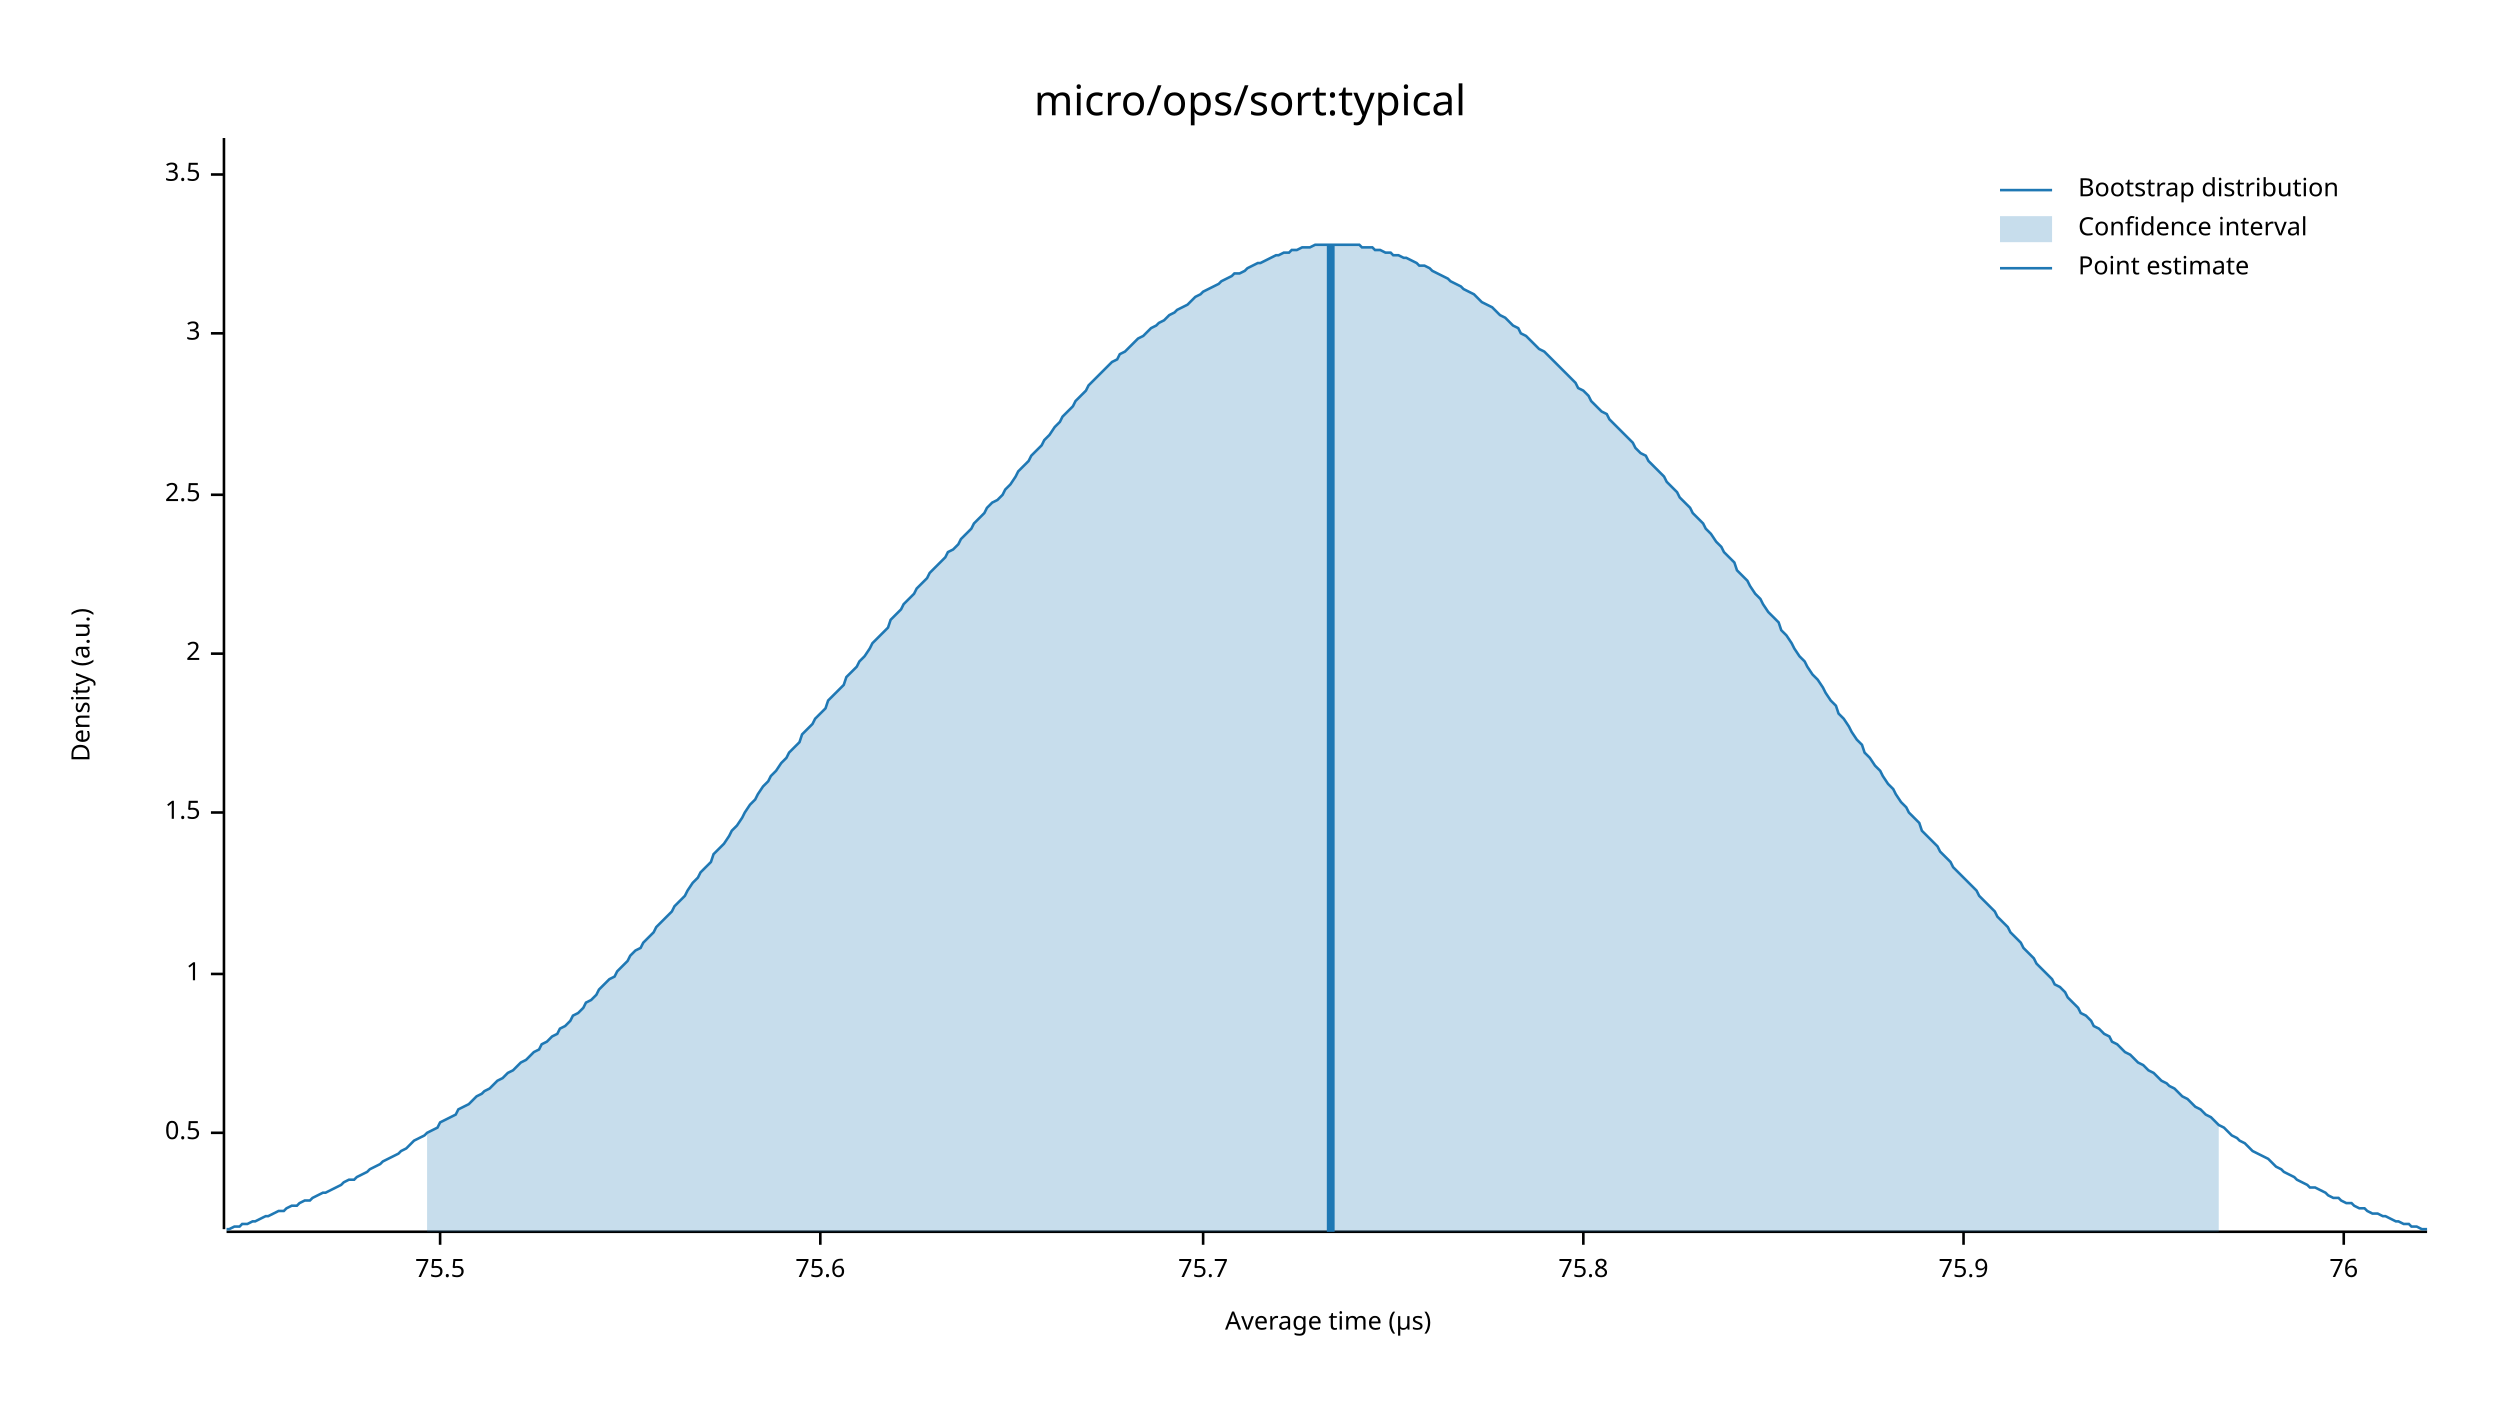
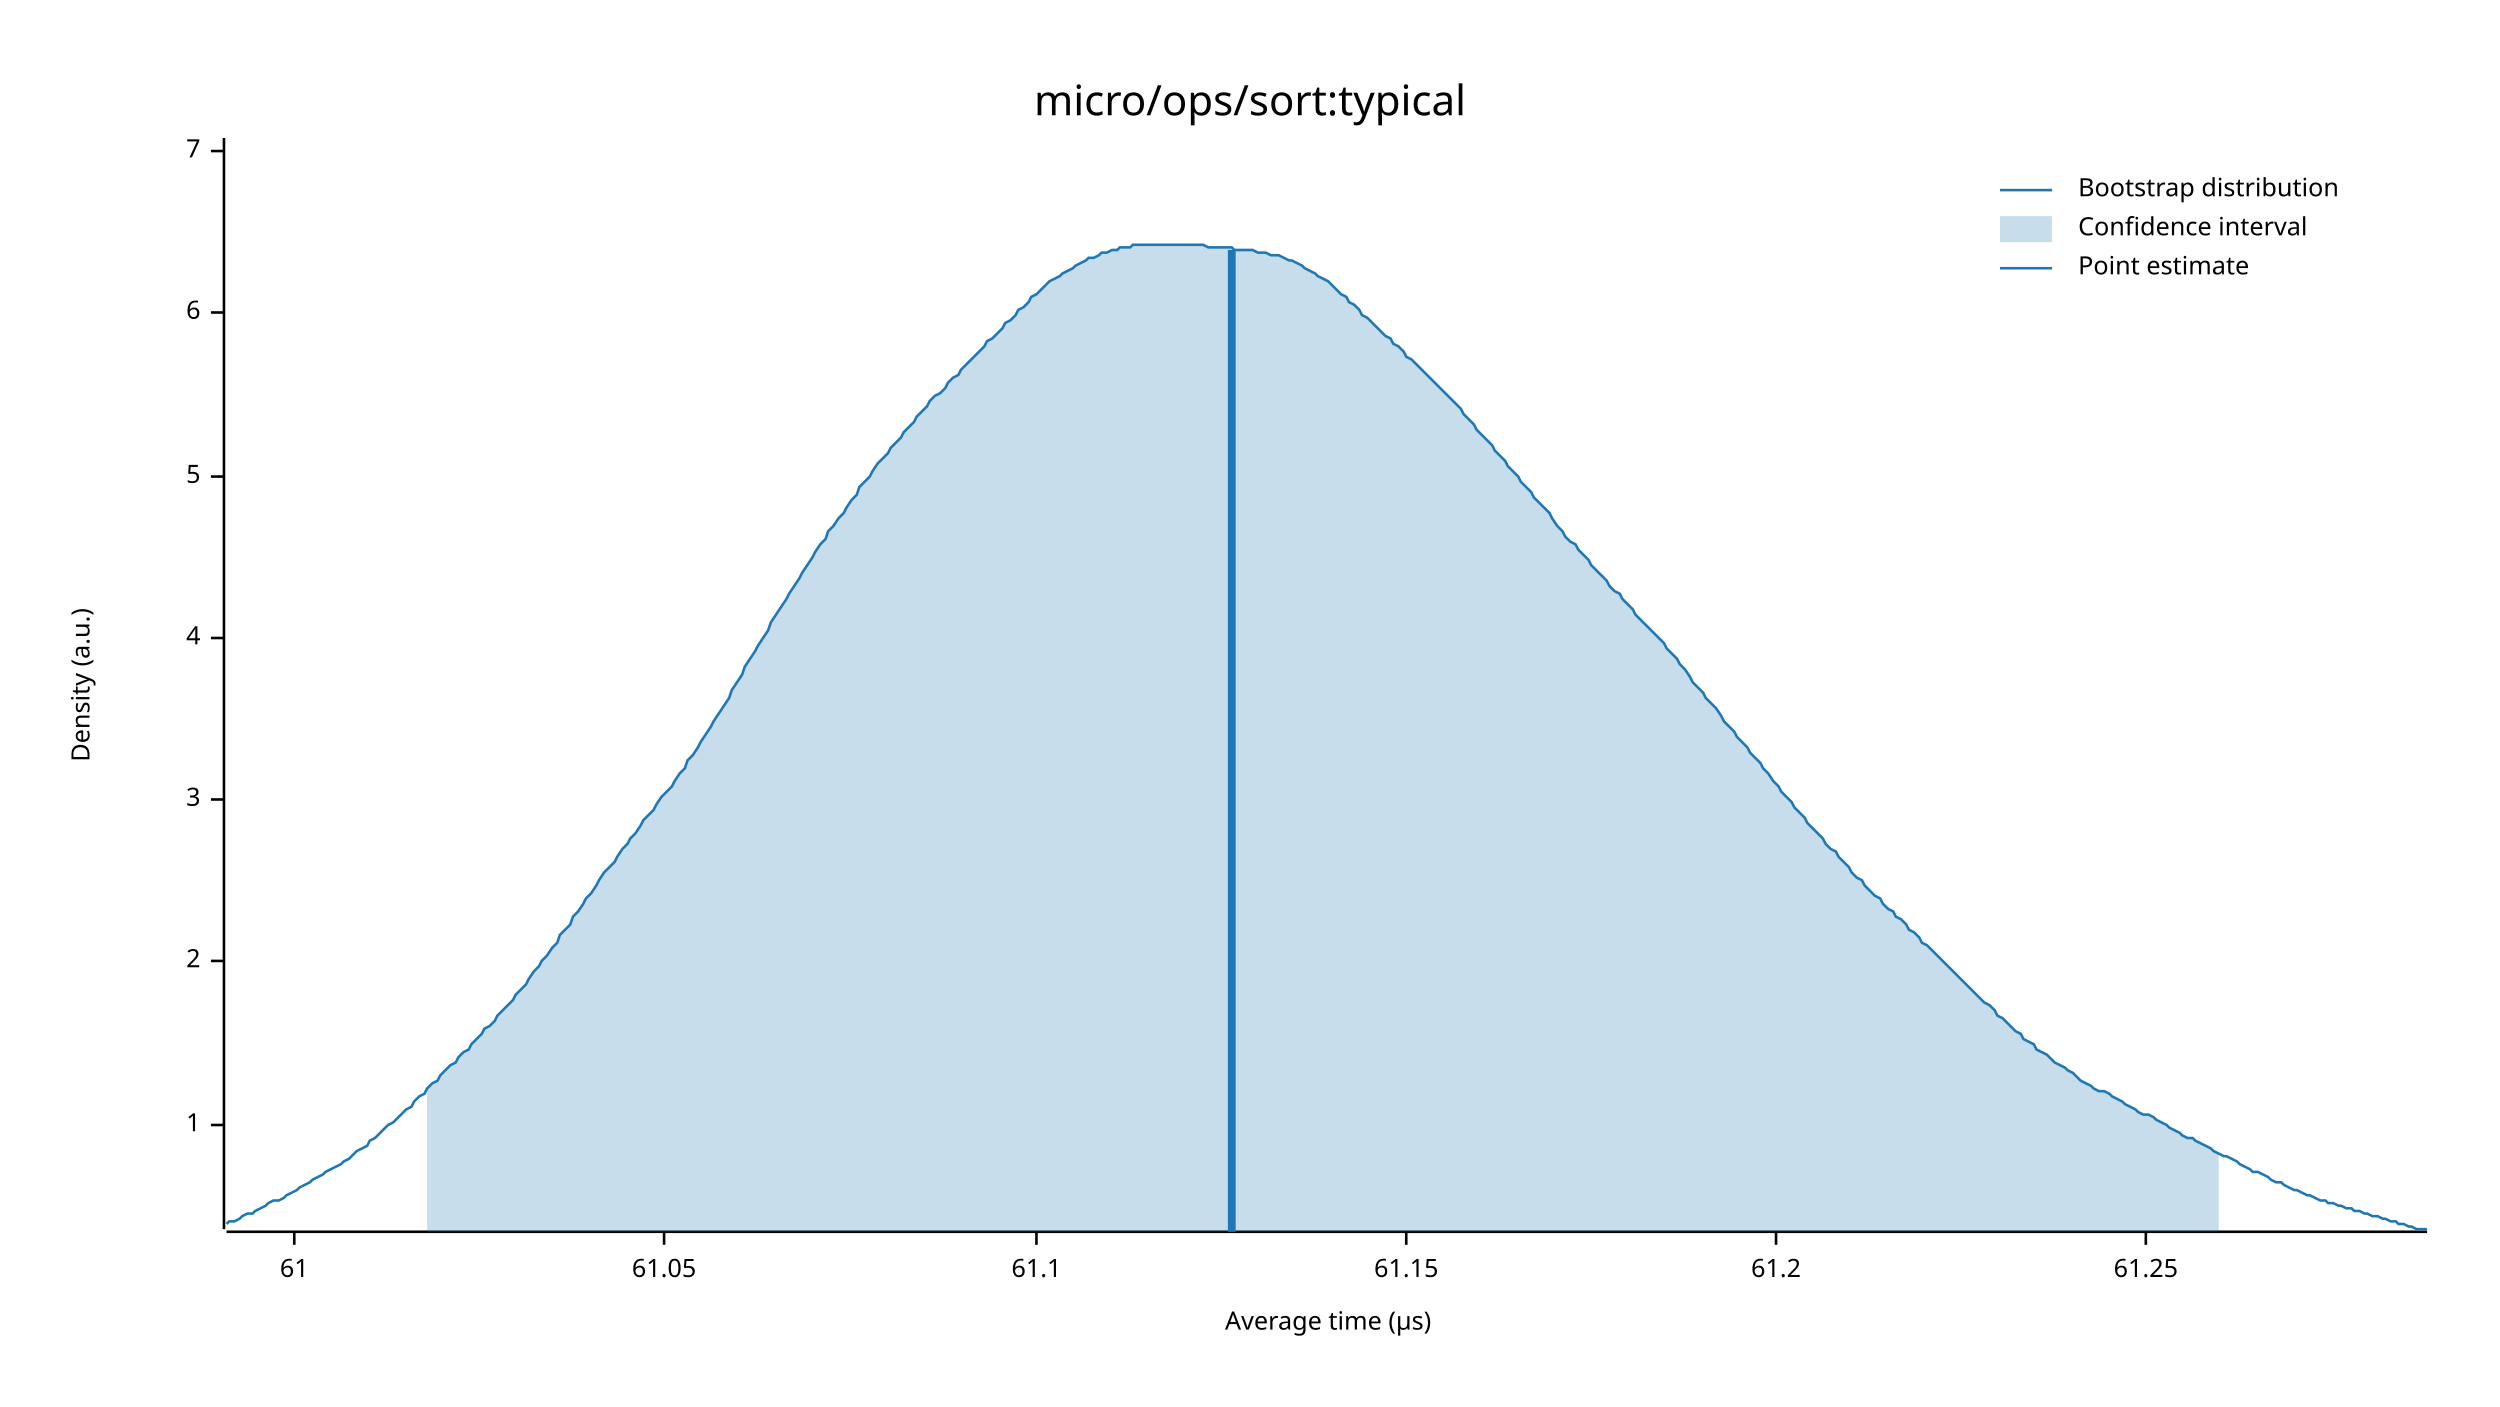
<svg xmlns="http://www.w3.org/2000/svg" width="960" height="540" viewBox="0 0 960 540">
  <text x="480" y="32" dy="0.76em" text-anchor="middle" font-family="sans-serif" font-size="16.129" opacity="1" fill="#000000">
micro/ops/sort:typical
</text>
  <text x="27" y="263" dy="0.76em" text-anchor="middle" font-family="sans-serif" font-size="9.677" opacity="1" fill="#000000" transform="rotate(270, 27, 263)">
Density (a.u.)
</text>
  <text x="510" y="513" dy="-0.5ex" text-anchor="middle" font-family="sans-serif" font-size="9.677" opacity="1" fill="#000000">
Average time (µs)
</text>
  <polyline fill="none" opacity="1" stroke="#000000" stroke-width="1" points="86,53 86,472 " />
-   <text x="77" y="435" dy="0.5ex" text-anchor="end" font-family="sans-serif" font-size="9.677" opacity="1" fill="#000000">
- 0.5
- </text>
-   <polyline fill="none" opacity="1" stroke="#000000" stroke-width="1" points="81,435 86,435 " />
-   <text x="77" y="374" dy="0.5ex" text-anchor="end" font-family="sans-serif" font-size="9.677" opacity="1" fill="#000000">
+   <text x="77" y="432" dy="0.5ex" text-anchor="end" font-family="sans-serif" font-size="9.677" opacity="1" fill="#000000">
1
</text>
-   <polyline fill="none" opacity="1" stroke="#000000" stroke-width="1" points="81,374 86,374 " />
-   <text x="77" y="312" dy="0.5ex" text-anchor="end" font-family="sans-serif" font-size="9.677" opacity="1" fill="#000000">
- 1.5
- </text>
-   <polyline fill="none" opacity="1" stroke="#000000" stroke-width="1" points="81,312 86,312 " />
-   <text x="77" y="251" dy="0.5ex" text-anchor="end" font-family="sans-serif" font-size="9.677" opacity="1" fill="#000000">
+   <polyline fill="none" opacity="1" stroke="#000000" stroke-width="1" points="81,432 86,432 " />
+   <text x="77" y="369" dy="0.5ex" text-anchor="end" font-family="sans-serif" font-size="9.677" opacity="1" fill="#000000">
2
</text>
-   <polyline fill="none" opacity="1" stroke="#000000" stroke-width="1" points="81,251 86,251 " />
-   <text x="77" y="190" dy="0.5ex" text-anchor="end" font-family="sans-serif" font-size="9.677" opacity="1" fill="#000000">
- 2.5
- </text>
-   <polyline fill="none" opacity="1" stroke="#000000" stroke-width="1" points="81,190 86,190 " />
-   <text x="77" y="128" dy="0.5ex" text-anchor="end" font-family="sans-serif" font-size="9.677" opacity="1" fill="#000000">
+   <polyline fill="none" opacity="1" stroke="#000000" stroke-width="1" points="81,369 86,369 " />
+   <text x="77" y="307" dy="0.5ex" text-anchor="end" font-family="sans-serif" font-size="9.677" opacity="1" fill="#000000">
3
</text>
-   <polyline fill="none" opacity="1" stroke="#000000" stroke-width="1" points="81,128 86,128 " />
-   <text x="77" y="67" dy="0.5ex" text-anchor="end" font-family="sans-serif" font-size="9.677" opacity="1" fill="#000000">
- 3.5
+   <polyline fill="none" opacity="1" stroke="#000000" stroke-width="1" points="81,307 86,307 " />
+   <text x="77" y="245" dy="0.5ex" text-anchor="end" font-family="sans-serif" font-size="9.677" opacity="1" fill="#000000">
+ 4
</text>
-   <polyline fill="none" opacity="1" stroke="#000000" stroke-width="1" points="81,67 86,67 " />
+   <polyline fill="none" opacity="1" stroke="#000000" stroke-width="1" points="81,245 86,245 " />
+   <text x="77" y="183" dy="0.5ex" text-anchor="end" font-family="sans-serif" font-size="9.677" opacity="1" fill="#000000">
+ 5
+ </text>
+   <polyline fill="none" opacity="1" stroke="#000000" stroke-width="1" points="81,183 86,183 " />
+   <text x="77" y="120" dy="0.5ex" text-anchor="end" font-family="sans-serif" font-size="9.677" opacity="1" fill="#000000">
+ 6
+ </text>
+   <polyline fill="none" opacity="1" stroke="#000000" stroke-width="1" points="81,120 86,120 " />
+   <text x="77" y="58" dy="0.5ex" text-anchor="end" font-family="sans-serif" font-size="9.677" opacity="1" fill="#000000">
+ 7
+ </text>
+   <polyline fill="none" opacity="1" stroke="#000000" stroke-width="1" points="81,58 86,58 " />
  <polyline fill="none" opacity="1" stroke="#000000" stroke-width="1" points="87,473 932,473 " />
-   <text x="169" y="483" dy="0.76em" text-anchor="middle" font-family="sans-serif" font-size="9.677" opacity="1" fill="#000000">
- 75.5
+   <text x="113" y="483" dy="0.76em" text-anchor="middle" font-family="sans-serif" font-size="9.677" opacity="1" fill="#000000">
+ 61
</text>
-   <polyline fill="none" opacity="1" stroke="#000000" stroke-width="1" points="169,473 169,478 " />
-   <text x="315" y="483" dy="0.76em" text-anchor="middle" font-family="sans-serif" font-size="9.677" opacity="1" fill="#000000">
- 75.6
+   <polyline fill="none" opacity="1" stroke="#000000" stroke-width="1" points="113,473 113,478 " />
+   <text x="255" y="483" dy="0.76em" text-anchor="middle" font-family="sans-serif" font-size="9.677" opacity="1" fill="#000000">
+ 61.05
</text>
-   <polyline fill="none" opacity="1" stroke="#000000" stroke-width="1" points="315,473 315,478 " />
-   <text x="462" y="483" dy="0.76em" text-anchor="middle" font-family="sans-serif" font-size="9.677" opacity="1" fill="#000000">
- 75.7
+   <polyline fill="none" opacity="1" stroke="#000000" stroke-width="1" points="255,473 255,478 " />
+   <text x="398" y="483" dy="0.76em" text-anchor="middle" font-family="sans-serif" font-size="9.677" opacity="1" fill="#000000">
+ 61.1
</text>
-   <polyline fill="none" opacity="1" stroke="#000000" stroke-width="1" points="462,473 462,478 " />
-   <text x="608" y="483" dy="0.76em" text-anchor="middle" font-family="sans-serif" font-size="9.677" opacity="1" fill="#000000">
- 75.8
+   <polyline fill="none" opacity="1" stroke="#000000" stroke-width="1" points="398,473 398,478 " />
+   <text x="540" y="483" dy="0.76em" text-anchor="middle" font-family="sans-serif" font-size="9.677" opacity="1" fill="#000000">
+ 61.15
</text>
-   <polyline fill="none" opacity="1" stroke="#000000" stroke-width="1" points="608,473 608,478 " />
-   <text x="754" y="483" dy="0.76em" text-anchor="middle" font-family="sans-serif" font-size="9.677" opacity="1" fill="#000000">
- 75.9
+   <polyline fill="none" opacity="1" stroke="#000000" stroke-width="1" points="540,473 540,478 " />
+   <text x="682" y="483" dy="0.76em" text-anchor="middle" font-family="sans-serif" font-size="9.677" opacity="1" fill="#000000">
+ 61.2
</text>
-   <polyline fill="none" opacity="1" stroke="#000000" stroke-width="1" points="754,473 754,478 " />
-   <text x="900" y="483" dy="0.76em" text-anchor="middle" font-family="sans-serif" font-size="9.677" opacity="1" fill="#000000">
- 76
+   <polyline fill="none" opacity="1" stroke="#000000" stroke-width="1" points="682,473 682,478 " />
+   <text x="824" y="483" dy="0.76em" text-anchor="middle" font-family="sans-serif" font-size="9.677" opacity="1" fill="#000000">
+ 61.25
</text>
-   <polyline fill="none" opacity="1" stroke="#000000" stroke-width="1" points="900,473 900,478 " />
-   <polyline fill="none" opacity="1" stroke="#1F78B4" stroke-width="1" points="87,472 88,472 90,471 92,471 93,470 95,470 97,469 98,469 100,468 102,467 103,467 105,466 107,465 109,465 110,464 112,463 114,463 115,462 117,461 119,461 120,460 122,459 124,458 125,458 127,457 129,456 131,455 132,454 134,453 136,453 137,452 139,451 141,450 142,449 144,448 146,447 147,446 149,445 151,444 153,443 154,442 156,441 158,439 159,438 161,437 163,436 164,435 166,434 168,433 169,431 171,430 173,429 175,428 176,426 178,425 180,424 181,423 183,421 185,420 186,419 188,418 190,416 191,415 193,414 195,412 197,411 198,410 200,408 202,407 203,406 205,404 207,403 208,401 210,400 212,398 214,397 215,395 217,394 219,392 220,390 222,389 224,387 225,385 227,384 229,382 230,380 232,378 234,376 236,375 237,373 239,371 241,369 242,367 244,365 246,364 247,362 249,360 251,358 252,356 254,354 256,352 258,350 259,348 261,346 263,344 264,342 266,339 268,337 269,335 271,333 273,331 274,328 276,326 278,324 280,321 281,319 283,317 285,314 286,312 288,309 290,307 291,305 293,302 295,300 296,298 298,296 300,293 302,291 303,289 305,287 307,285 308,282 310,280 312,278 313,276 315,274 317,272 318,269 320,267 322,265 324,263 325,260 327,258 329,256 330,254 332,252 334,249 335,247 337,245 339,243 341,241 342,238 344,236 346,234 347,232 349,230 351,228 352,226 354,224 356,222 357,220 359,218 361,216 363,214 364,212 366,211 368,209 369,207 371,205 373,203 374,201 376,199 378,197 379,195 381,193 383,192 385,190 386,188 388,186 390,183 391,181 393,179 395,177 396,175 398,173 400,171 401,169 403,167 405,164 407,162 408,160 410,158 412,156 413,154 415,152 417,150 418,148 420,146 422,144 423,143 425,141 427,139 429,138 430,136 432,135 434,133 435,132 437,130 439,129 440,128 442,126 444,125 445,124 447,123 449,121 451,120 452,119 454,118 456,117 457,116 459,114 461,113 462,112 464,111 466,110 468,109 469,108 471,107 473,106 474,105 476,105 478,104 479,103 481,102 483,101 484,101 486,100 488,99 490,98 491,98 493,97 495,97 496,96 498,96 500,95 501,95 503,95 505,94 506,94 508,94 510,94 512,94 513,94 515,94 517,94 518,94 520,94 522,94 523,95 525,95 527,95 528,96 530,96 532,97 534,97 535,98 537,98 539,99 540,99 542,100 544,101 545,102 547,102 549,103 550,104 552,105 554,106 556,107 557,108 559,109 561,110 562,111 564,112 566,113 567,114 569,116 571,117 573,118 574,119 576,121 578,122 579,123 581,125 583,126 584,128 586,129 588,131 589,132 591,134 593,135 595,137 596,138 598,140 600,142 601,143 603,145 605,147 606,149 608,150 610,152 611,154 613,156 615,158 617,159 618,161 620,163 622,165 623,166 625,168 627,170 628,172 630,174 632,175 633,177 635,179 637,181 639,183 640,185 642,187 644,189 645,191 647,193 649,195 650,197 652,199 654,201 655,203 657,205 659,208 661,210 662,212 664,214 666,216 667,219 669,221 671,223 672,225 674,228 676,230 677,232 679,235 681,237 683,239 684,242 686,244 688,247 689,249 691,252 693,254 694,256 696,259 698,261 700,264 701,266 703,269 705,271 706,274 708,276 710,279 711,281 713,284 715,286 716,289 718,291 720,294 722,296 723,298 725,301 727,303 728,305 730,308 732,310 733,312 735,314 737,316 738,319 740,321 742,323 744,325 745,327 747,329 749,331 750,333 752,335 754,337 755,338 757,340 759,342 760,344 762,346 764,348 766,350 767,352 769,354 771,356 772,358 774,360 776,362 777,364 779,366 781,368 782,370 784,372 786,374 788,376 789,378 791,379 793,381 794,383 796,385 798,387 799,389 801,390 803,392 804,394 806,395 808,397 810,398 811,400 813,401 815,403 816,404 818,405 820,407 821,408 823,409 825,411 827,412 828,413 830,415 832,416 833,417 835,418 837,420 838,421 840,422 842,424 843,425 845,426 847,428 849,429 850,430 852,432 854,433 855,434 857,436 859,437 860,438 862,439 864,441 865,442 867,443 869,444 871,445 872,446 874,448 876,449 877,450 879,451 881,452 882,453 884,454 886,455 887,456 889,456 891,457 893,458 894,459 896,460 898,460 899,461 901,462 903,462 904,463 906,464 908,464 909,465 911,466 913,466 915,467 916,467 918,468 920,469 921,469 923,470 925,470 926,471 928,471 930,472 932,472 " />
-   <polygon opacity="0.25" fill="#1F78B4" points="164,435 166,434 168,433 169,431 171,430 173,429 175,428 176,426 178,425 180,424 181,423 183,421 185,420 186,419 188,418 190,416 191,415 193,414 195,412 197,411 198,410 200,408 202,407 203,406 205,404 207,403 208,401 210,400 212,398 214,397 215,395 217,394 219,392 220,390 222,389 224,387 225,385 227,384 229,382 230,380 232,378 234,376 236,375 237,373 239,371 241,369 242,367 244,365 246,364 247,362 249,360 251,358 252,356 254,354 256,352 258,350 259,348 261,346 263,344 264,342 266,339 268,337 269,335 271,333 273,331 274,328 276,326 278,324 280,321 281,319 283,317 285,314 286,312 288,309 290,307 291,305 293,302 295,300 296,298 298,296 300,293 302,291 303,289 305,287 307,285 308,282 310,280 312,278 313,276 315,274 317,272 318,269 320,267 322,265 324,263 325,260 327,258 329,256 330,254 332,252 334,249 335,247 337,245 339,243 341,241 342,238 344,236 346,234 347,232 349,230 351,228 352,226 354,224 356,222 357,220 359,218 361,216 363,214 364,212 366,211 368,209 369,207 371,205 373,203 374,201 376,199 378,197 379,195 381,193 383,192 385,190 386,188 388,186 390,183 391,181 393,179 395,177 396,175 398,173 400,171 401,169 403,167 405,164 407,162 408,160 410,158 412,156 413,154 415,152 417,150 418,148 420,146 422,144 423,143 425,141 427,139 429,138 430,136 432,135 434,133 435,132 437,130 439,129 440,128 442,126 444,125 445,124 447,123 449,121 451,120 452,119 454,118 456,117 457,116 459,114 461,113 462,112 464,111 466,110 468,109 469,108 471,107 473,106 474,105 476,105 478,104 479,103 481,102 483,101 484,101 486,100 488,99 490,98 491,98 493,97 495,97 496,96 498,96 500,95 501,95 503,95 505,94 506,94 508,94 510,94 512,94 513,94 515,94 517,94 518,94 520,94 522,94 523,95 525,95 527,95 528,96 530,96 532,97 534,97 535,98 537,98 539,99 540,99 542,100 544,101 545,102 547,102 549,103 550,104 552,105 554,106 556,107 557,108 559,109 561,110 562,111 564,112 566,113 567,114 569,116 571,117 573,118 574,119 576,121 578,122 579,123 581,125 583,126 584,128 586,129 588,131 589,132 591,134 593,135 595,137 596,138 598,140 600,142 601,143 603,145 605,147 606,149 608,150 610,152 611,154 613,156 615,158 617,159 618,161 620,163 622,165 623,166 625,168 627,170 628,172 630,174 632,175 633,177 635,179 637,181 639,183 640,185 642,187 644,189 645,191 647,193 649,195 650,197 652,199 654,201 655,203 657,205 659,208 661,210 662,212 664,214 666,216 667,219 669,221 671,223 672,225 674,228 676,230 677,232 679,235 681,237 683,239 684,242 686,244 688,247 689,249 691,252 693,254 694,256 696,259 698,261 700,264 701,266 703,269 705,271 706,274 708,276 710,279 711,281 713,284 715,286 716,289 718,291 720,294 722,296 723,298 725,301 727,303 728,305 730,308 732,310 733,312 735,314 737,316 738,319 740,321 742,323 744,325 745,327 747,329 749,331 750,333 752,335 754,337 755,338 757,340 759,342 760,344 762,346 764,348 766,350 767,352 769,354 771,356 772,358 774,360 776,362 777,364 779,366 781,368 782,370 784,372 786,374 788,376 789,378 791,379 793,381 794,383 796,385 798,387 799,389 801,390 803,392 804,394 806,395 808,397 810,398 811,400 813,401 815,403 816,404 818,405 820,407 821,408 823,409 825,411 827,412 828,413 830,415 832,416 833,417 835,418 837,420 838,421 840,422 842,424 843,425 845,426 847,428 849,429 850,430 852,432 852,473 164,473 " />
-   <polyline fill="none" opacity="1" stroke="#1F78B4" stroke-width="3" points="511,473 511,94 " />
+   <polyline fill="none" opacity="1" stroke="#000000" stroke-width="1" points="824,473 824,478 " />
+   <polyline fill="none" opacity="1" stroke="#1F78B4" stroke-width="1" points="87,470 88,469 90,469 92,468 93,467 95,466 97,466 98,465 100,464 102,463 103,462 105,461 107,461 109,460 110,459 112,458 114,457 115,456 117,455 119,454 120,453 122,452 124,451 125,450 127,449 129,448 131,447 132,446 134,445 136,443 137,442 139,441 141,440 142,438 144,437 146,435 147,434 149,432 151,431 153,429 154,428 156,426 158,425 159,423 161,421 163,420 164,418 166,416 168,415 169,413 171,411 173,409 175,408 176,406 178,404 180,403 181,401 183,399 185,397 186,395 188,394 190,392 191,390 193,388 195,386 197,384 198,382 200,380 202,378 203,376 205,373 207,371 208,369 210,367 212,364 214,362 215,359 217,357 219,355 220,352 222,350 224,347 225,345 227,343 229,340 230,338 232,335 234,333 236,331 237,329 239,326 241,324 242,322 244,320 246,317 247,315 249,313 251,311 252,309 254,306 256,304 258,302 259,300 261,297 263,295 264,292 266,290 268,287 269,285 271,282 273,279 274,277 276,274 278,271 280,268 281,265 283,262 285,259 286,256 288,253 290,250 291,248 293,245 295,242 296,239 298,236 300,233 302,230 303,228 305,225 307,222 308,220 310,217 312,214 313,212 315,209 317,207 318,204 320,202 322,199 324,197 325,195 327,192 329,190 330,187 332,185 334,183 335,181 337,178 339,176 341,174 342,172 344,170 346,168 347,166 349,164 351,162 352,160 354,158 356,156 357,154 359,152 361,151 363,149 364,147 366,145 368,144 369,142 371,140 373,138 374,137 376,135 378,133 379,131 381,130 383,128 385,126 386,124 388,123 390,121 391,119 393,118 395,116 396,114 398,113 400,111 401,110 403,108 405,107 407,106 408,105 410,104 412,103 413,102 415,101 417,100 418,99 420,99 422,98 423,97 425,97 427,96 429,96 430,95 432,95 434,95 435,94 437,94 439,94 440,94 442,94 444,94 445,94 447,94 449,94 451,94 452,94 454,94 456,94 457,94 459,94 461,94 462,94 464,95 466,95 468,95 469,95 471,95 473,95 474,96 476,96 478,96 479,96 481,96 483,97 484,97 486,97 488,98 490,98 491,98 493,99 495,100 496,100 498,101 500,102 501,103 503,104 505,105 506,106 508,107 510,108 512,110 513,111 515,113 517,114 518,116 520,117 522,119 523,121 525,122 527,124 528,125 530,127 532,129 534,130 535,132 537,133 539,135 540,137 542,138 544,140 545,141 547,143 549,145 550,146 552,148 554,150 556,152 557,153 559,155 561,157 562,159 564,161 566,163 567,165 569,167 571,169 573,171 574,173 576,175 578,177 579,179 581,181 583,183 584,185 586,187 588,189 589,191 591,193 593,195 595,197 596,199 598,202 600,204 601,206 603,208 605,209 606,211 608,213 610,215 611,217 613,219 615,221 617,223 618,225 620,227 622,228 623,230 625,232 627,234 628,236 630,238 632,240 633,241 635,243 637,245 639,247 640,249 642,251 644,253 645,255 647,257 649,260 650,262 652,264 654,266 655,268 657,270 659,272 661,275 662,277 664,279 666,281 667,283 669,285 671,287 672,289 674,291 676,293 677,295 679,297 681,300 683,302 684,304 686,306 688,308 689,310 691,312 693,314 694,316 696,318 698,320 700,322 701,324 703,326 705,327 706,329 708,331 710,333 711,335 713,337 715,338 716,340 718,342 720,344 722,345 723,347 725,349 727,350 728,352 730,353 732,355 733,357 735,358 737,360 738,362 740,363 742,365 744,367 745,368 747,370 749,372 750,373 752,375 754,377 755,378 757,380 759,382 760,383 762,385 764,386 766,388 767,390 769,391 771,393 772,394 774,396 776,397 777,399 779,400 781,401 782,403 784,404 786,405 788,407 789,408 791,409 793,410 794,411 796,412 798,414 799,415 801,416 803,417 804,418 806,419 808,419 810,420 811,421 813,422 815,423 816,424 818,425 820,426 821,427 823,428 825,428 827,429 828,430 830,431 832,432 833,433 835,434 837,435 838,436 840,437 842,437 843,438 845,439 847,440 849,441 850,442 852,443 854,444 855,444 857,445 859,446 860,447 862,448 864,449 865,450 867,450 869,451 871,452 872,453 874,454 876,454 877,455 879,456 881,457 882,457 884,458 886,459 887,459 889,460 891,461 893,461 894,462 896,462 898,463 899,463 901,464 903,464 904,465 906,465 908,466 909,466 911,467 913,467 915,468 916,468 918,469 920,469 921,470 923,470 925,471 926,471 928,472 930,472 932,472 " />
+   <polygon opacity="0.25" fill="#1F78B4" points="164,418 166,416 168,415 169,413 171,411 173,409 175,408 176,406 178,404 180,403 181,401 183,399 185,397 186,395 188,394 190,392 191,390 193,388 195,386 197,384 198,382 200,380 202,378 203,376 205,373 207,371 208,369 210,367 212,364 214,362 215,359 217,357 219,355 220,352 222,350 224,347 225,345 227,343 229,340 230,338 232,335 234,333 236,331 237,329 239,326 241,324 242,322 244,320 246,317 247,315 249,313 251,311 252,309 254,306 256,304 258,302 259,300 261,297 263,295 264,292 266,290 268,287 269,285 271,282 273,279 274,277 276,274 278,271 280,268 281,265 283,262 285,259 286,256 288,253 290,250 291,248 293,245 295,242 296,239 298,236 300,233 302,230 303,228 305,225 307,222 308,220 310,217 312,214 313,212 315,209 317,207 318,204 320,202 322,199 324,197 325,195 327,192 329,190 330,187 332,185 334,183 335,181 337,178 339,176 341,174 342,172 344,170 346,168 347,166 349,164 351,162 352,160 354,158 356,156 357,154 359,152 361,151 363,149 364,147 366,145 368,144 369,142 371,140 373,138 374,137 376,135 378,133 379,131 381,130 383,128 385,126 386,124 388,123 390,121 391,119 393,118 395,116 396,114 398,113 400,111 401,110 403,108 405,107 407,106 408,105 410,104 412,103 413,102 415,101 417,100 418,99 420,99 422,98 423,97 425,97 427,96 429,96 430,95 432,95 434,95 435,94 437,94 439,94 440,94 442,94 444,94 445,94 447,94 449,94 451,94 452,94 454,94 456,94 457,94 459,94 461,94 462,94 464,95 466,95 468,95 469,95 471,95 473,95 474,96 476,96 478,96 479,96 481,96 483,97 484,97 486,97 488,98 490,98 491,98 493,99 495,100 496,100 498,101 500,102 501,103 503,104 505,105 506,106 508,107 510,108 512,110 513,111 515,113 517,114 518,116 520,117 522,119 523,121 525,122 527,124 528,125 530,127 532,129 534,130 535,132 537,133 539,135 540,137 542,138 544,140 545,141 547,143 549,145 550,146 552,148 554,150 556,152 557,153 559,155 561,157 562,159 564,161 566,163 567,165 569,167 571,169 573,171 574,173 576,175 578,177 579,179 581,181 583,183 584,185 586,187 588,189 589,191 591,193 593,195 595,197 596,199 598,202 600,204 601,206 603,208 605,209 606,211 608,213 610,215 611,217 613,219 615,221 617,223 618,225 620,227 622,228 623,230 625,232 627,234 628,236 630,238 632,240 633,241 635,243 637,245 639,247 640,249 642,251 644,253 645,255 647,257 649,260 650,262 652,264 654,266 655,268 657,270 659,272 661,275 662,277 664,279 666,281 667,283 669,285 671,287 672,289 674,291 676,293 677,295 679,297 681,300 683,302 684,304 686,306 688,308 689,310 691,312 693,314 694,316 696,318 698,320 700,322 701,324 703,326 705,327 706,329 708,331 710,333 711,335 713,337 715,338 716,340 718,342 720,344 722,345 723,347 725,349 727,350 728,352 730,353 732,355 733,357 735,358 737,360 738,362 740,363 742,365 744,367 745,368 747,370 749,372 750,373 752,375 754,377 755,378 757,380 759,382 760,383 762,385 764,386 766,388 767,390 769,391 771,393 772,394 774,396 776,397 777,399 779,400 781,401 782,403 784,404 786,405 788,407 789,408 791,409 793,410 794,411 796,412 798,414 799,415 801,416 803,417 804,418 806,419 808,419 810,420 811,421 813,422 815,423 816,424 818,425 820,426 821,427 823,428 825,428 827,429 828,430 830,431 832,432 833,433 835,434 837,435 838,436 840,437 842,437 843,438 845,439 847,440 849,441 850,442 852,443 852,473 164,473 " />
+   <polyline fill="none" opacity="1" stroke="#1F78B4" stroke-width="3" points="473,473 473,96 " />
  <text x="798" y="68" dy="0.76em" text-anchor="start" font-family="sans-serif" font-size="9.677" opacity="1" fill="#000000">
Bootstrap distribution
</text>
  <text x="798" y="83" dy="0.76em" text-anchor="start" font-family="sans-serif" font-size="9.677" opacity="1" fill="#000000">
Confidence interval
</text>
  <text x="798" y="98" dy="0.76em" text-anchor="start" font-family="sans-serif" font-size="9.677" opacity="1" fill="#000000">
Point estimate
</text>
  <polyline fill="none" opacity="1" stroke="#1F78B4" stroke-width="1" points="768,73 788,73 " />
  <rect x="768" y="83" width="20" height="10" opacity="0.25" fill="#1F78B4" stroke="none" />
  <polyline fill="none" opacity="1" stroke="#1F78B4" stroke-width="1" points="768,103 788,103 " />
</svg>
